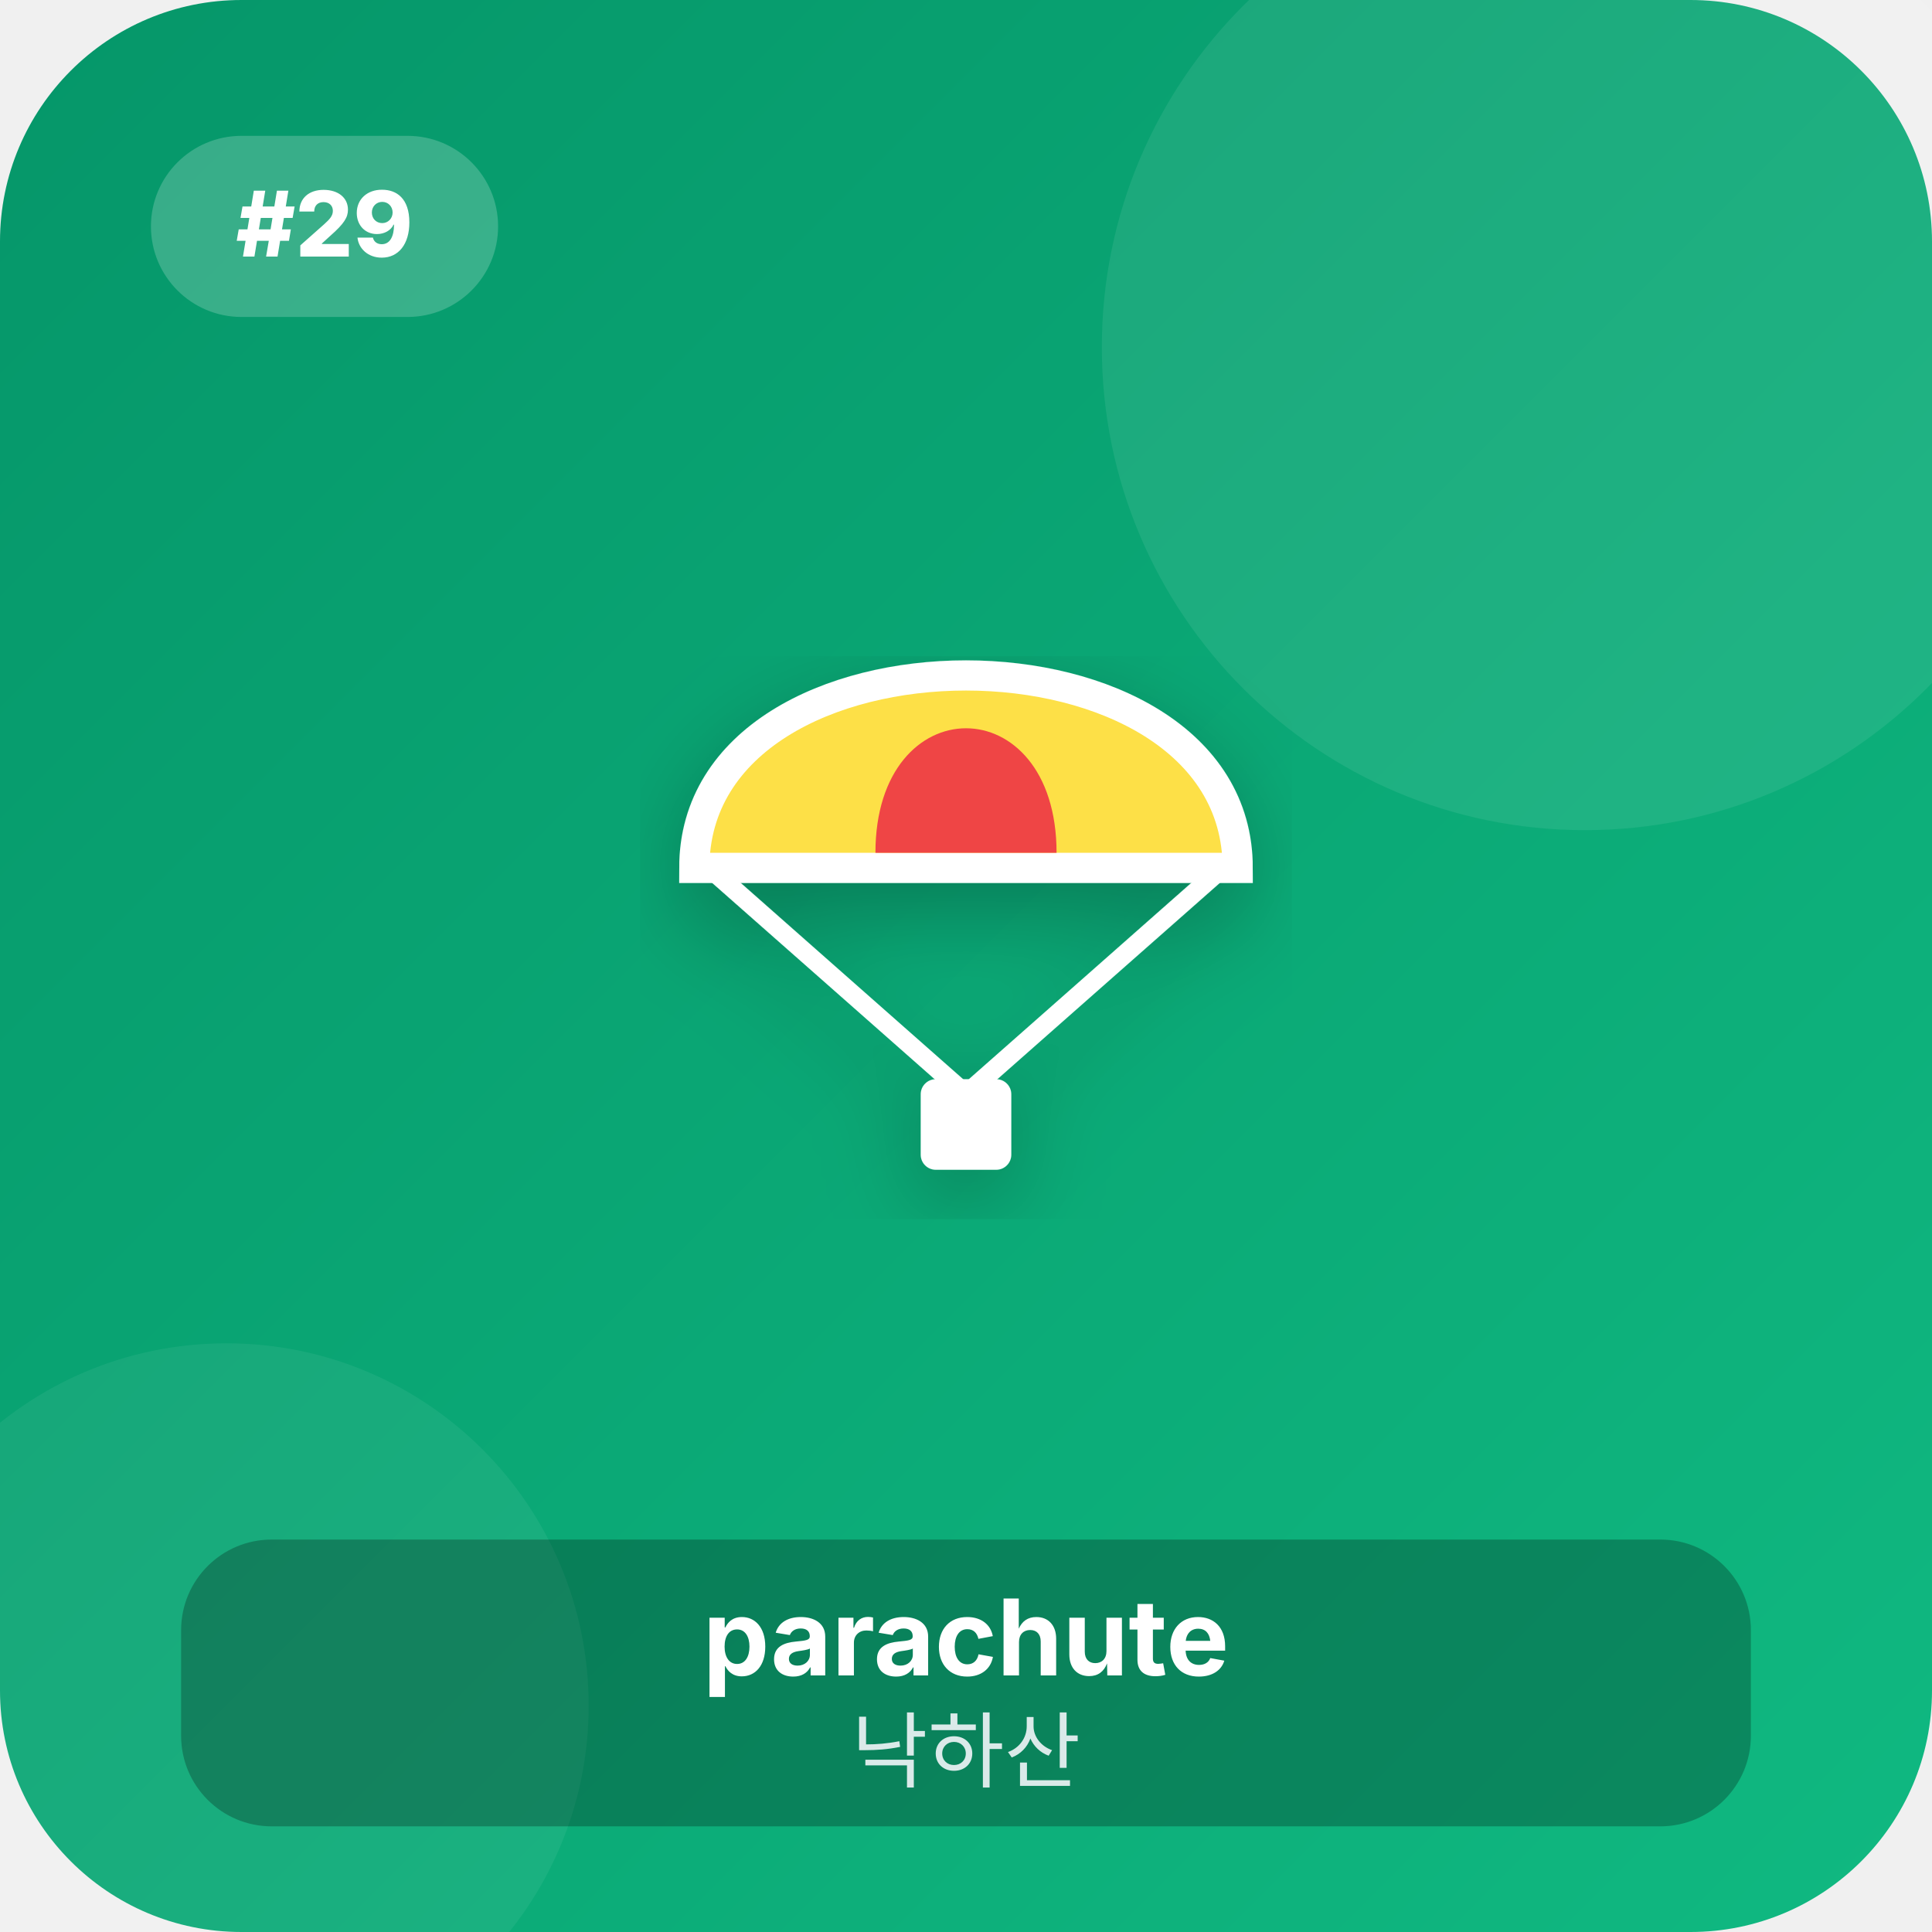
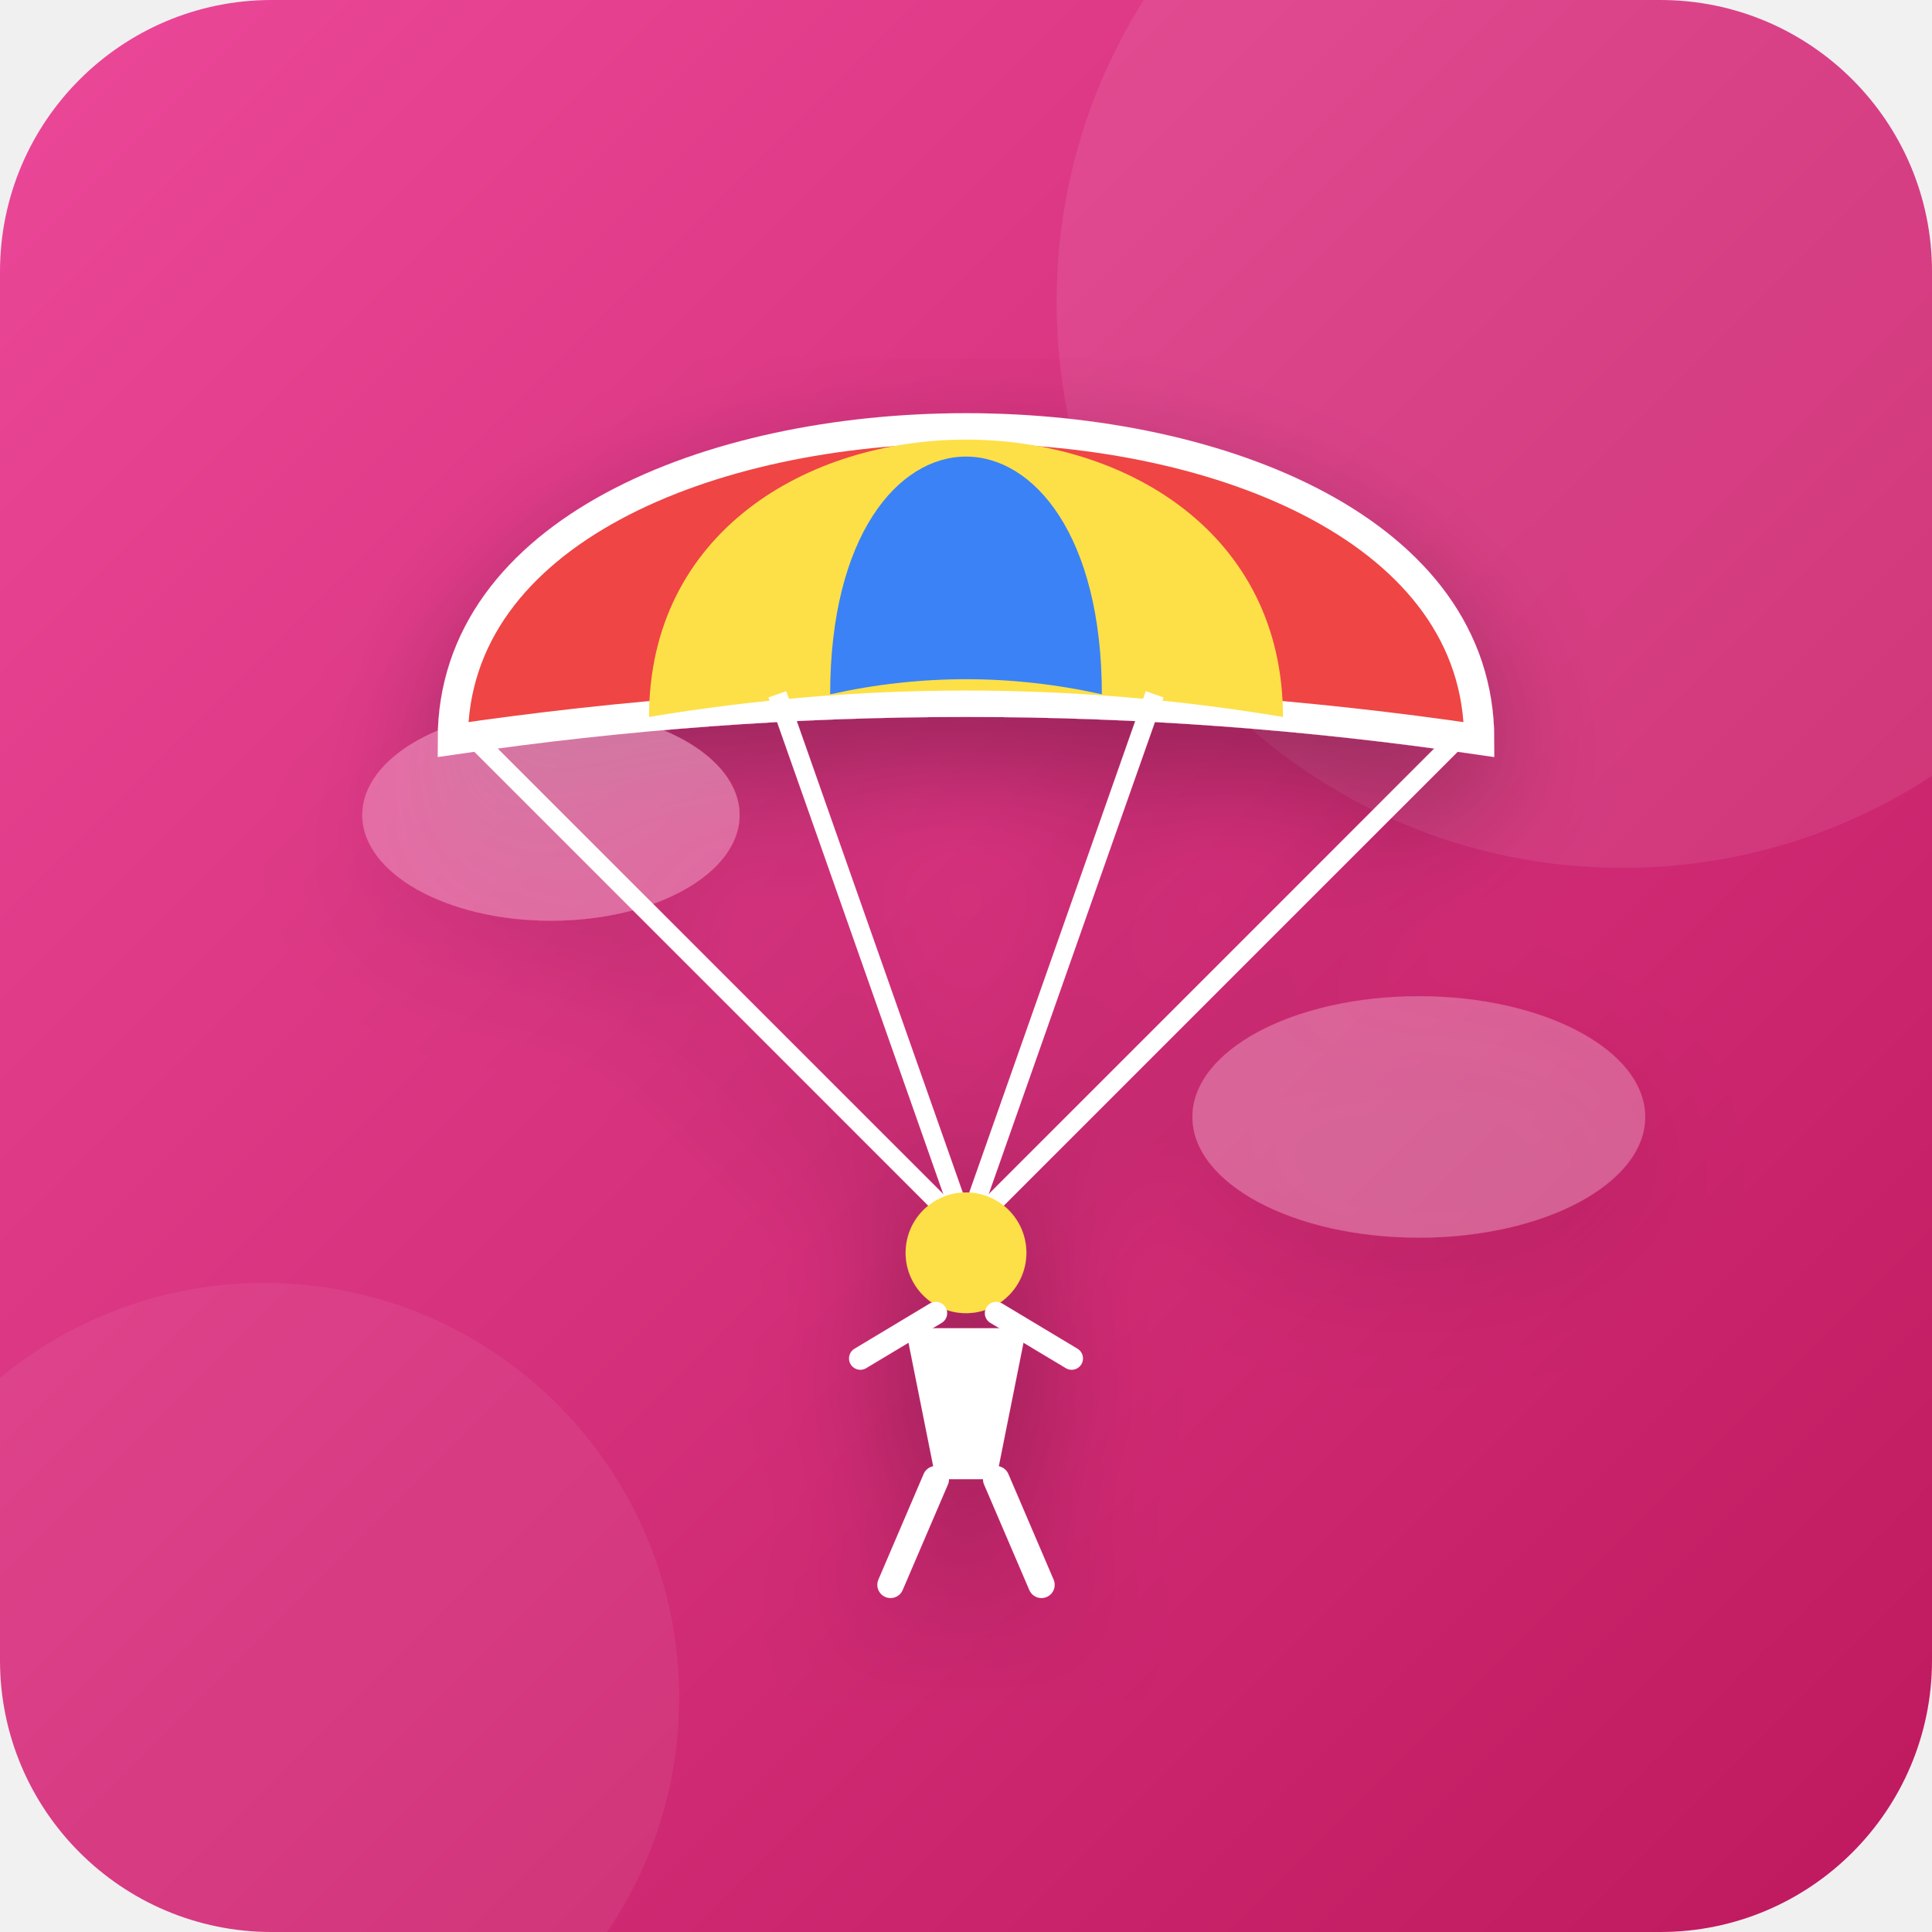
<svg xmlns="http://www.w3.org/2000/svg" viewBox="0 0 256 256" width="100%" height="100%">
  <defs>
    <linearGradient id="bg_29" x1="0%" y1="0%" x2="100%" y2="100%">
-       <stop offset="0%" stop-color="#059669" />
-       <stop offset="100%" stop-color="#10b981" />
+       <stop offset="0%" stop-color="#ec4899" />
+       <stop offset="100%" stop-color="#be185d" />
    </linearGradient>
    <filter id="shadow_29" x="-10%" y="-10%" width="120%" height="120%">
-       <feDropShadow dx="0" dy="4" stdDeviation="6" flood-opacity="0.25" />
+       <feDropShadow dx="0" dy="6" stdDeviation="8" flood-opacity="0.3" />
    </filter>
  </defs>
-   <rect width="256" height="256" rx="32" fill="url(#bg_29)" />
-   <circle cx="210" cy="46" r="64" fill="#ffffff" fill-opacity="0.08" />
-   <circle cx="30" cy="226" r="48" fill="#ffffff" fill-opacity="0.06" />
-   <rect x="20" y="18" width="46" height="24" rx="12" fill="#ffffff" fill-opacity="0.2" />
-   <text x="43" y="34" font-family="system-ui, -apple-system, sans-serif" font-size="12" font-weight="800" fill="#ffffff" text-anchor="middle">#29</text>
-   <g transform="translate(128, 115)" filter="url(#shadow_29)">
-     <path d="M-36 0 C-36 -34 36 -34 36 0 Z" fill="#fde047" stroke="#ffffff" stroke-width="4" />
-     <path d="M-12 -2 C-12 -24 12 -24 12 -2 Z" fill="#ef4444" />
-     <line x1="-34" y1="0" x2="0" y2="30" stroke="#ffffff" stroke-width="2.5" />
-     <line x1="34" y1="0" x2="0" y2="30" stroke="#ffffff" stroke-width="2.5" />
-     <rect x="-6" y="28" width="12" height="12" rx="2" fill="#ffffff" />
-   </g>
-   <g transform="translate(128, 206)">
-     <rect x="-104" y="-2" width="208" height="38" rx="12" fill="#000000" fill-opacity="0.25" />
-     <text x="0" y="16" font-family="system-ui, -apple-system, sans-serif" font-size="14" font-weight="700" fill="#ffffff" text-anchor="middle">parachute</text>
-     <text x="0" y="30" font-family="system-ui, -apple-system, sans-serif" font-size="11" font-weight="500" fill="#f1f5f9" fill-opacity="0.9" text-anchor="middle">낙하산</text>
+   <rect width="256" height="256" rx="36" fill="url(#bg_29)" />
+   <circle cx="215" cy="40" r="75" fill="#ffffff" fill-opacity="0.08" />
+   <circle cx="35" cy="225" r="55" fill="#ffffff" fill-opacity="0.06" />
+   <g transform="translate(128, 128)" filter="url(#shadow_29)">
+     <ellipse cx="-55" cy="-20" rx="25" ry="14" fill="#ffffff" fill-opacity="0.25" />
+     <ellipse cx="60" cy="20" rx="30" ry="16" fill="#ffffff" fill-opacity="0.25" />
+     <path d="M-68 -30 C-68 -85 68 -85 68 -30 Q0 -40 -68 -30 Z" fill="#ef4444" stroke="#ffffff" stroke-width="4" />
+     <path d="M-42 -33 C-42 -82 42 -82 42 -33 Q0 -40 -42 -33 Z" fill="#fde047" />
+     <path d="M-18 -36 C-18 -78 18 -78 18 -36 Q0 -40 -18 -36 Z" fill="#3b82f6" />
+     <line x1="-65" y1="-30" x2="0" y2="35" stroke="#ffffff" stroke-width="2.5" />
+     <line x1="-25" y1="-36" x2="0" y2="35" stroke="#ffffff" stroke-width="2.5" />
+     <line x1="25" y1="-36" x2="0" y2="35" stroke="#ffffff" stroke-width="2.5" />
+     <line x1="65" y1="-30" x2="0" y2="35" stroke="#ffffff" stroke-width="2.5" />
+     <circle cx="0" cy="38" r="8" fill="#fde047" />
+     <path d="M-8 48 L8 48 L4 68 L-4 68 Z" fill="#ffffff" />
+     <path d="M-14 52 L-4 46 M14 52 L4 46" stroke="#ffffff" stroke-width="3" stroke-linecap="round" />
+     <path d="M-4 68 L-10 82 M4 68 L10 82" stroke="#ffffff" stroke-width="3.5" stroke-linecap="round" />
  </g>
</svg>
